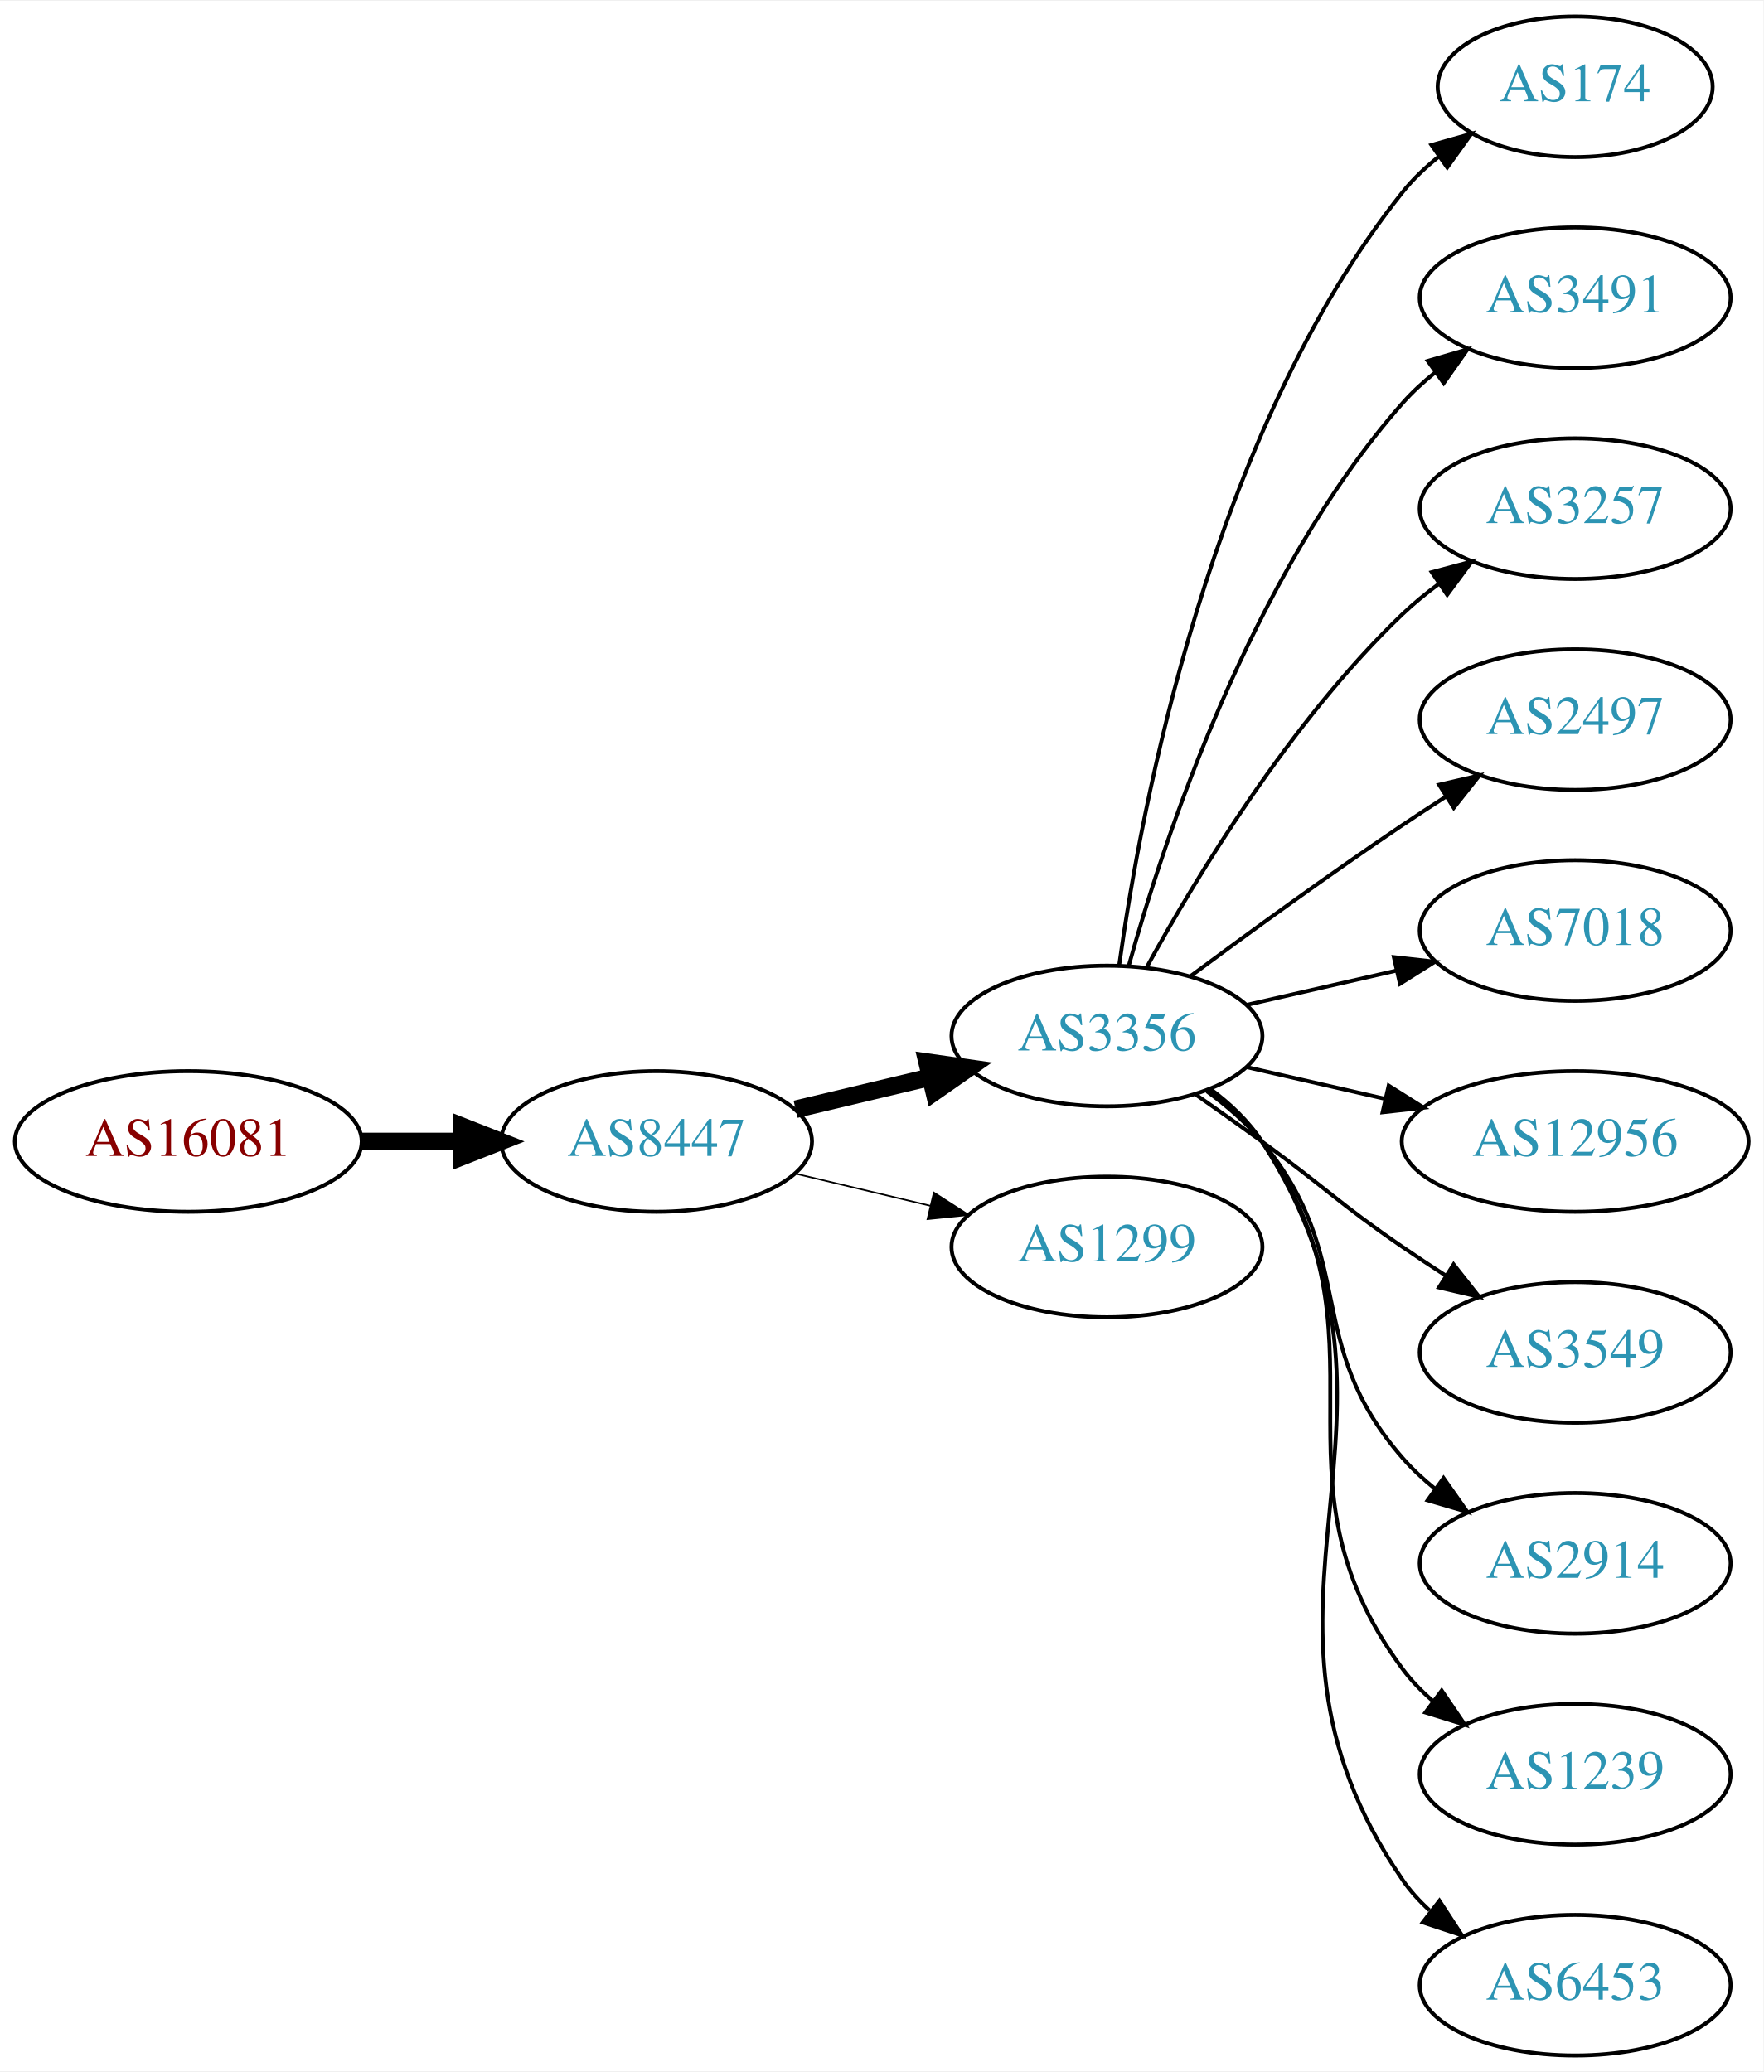
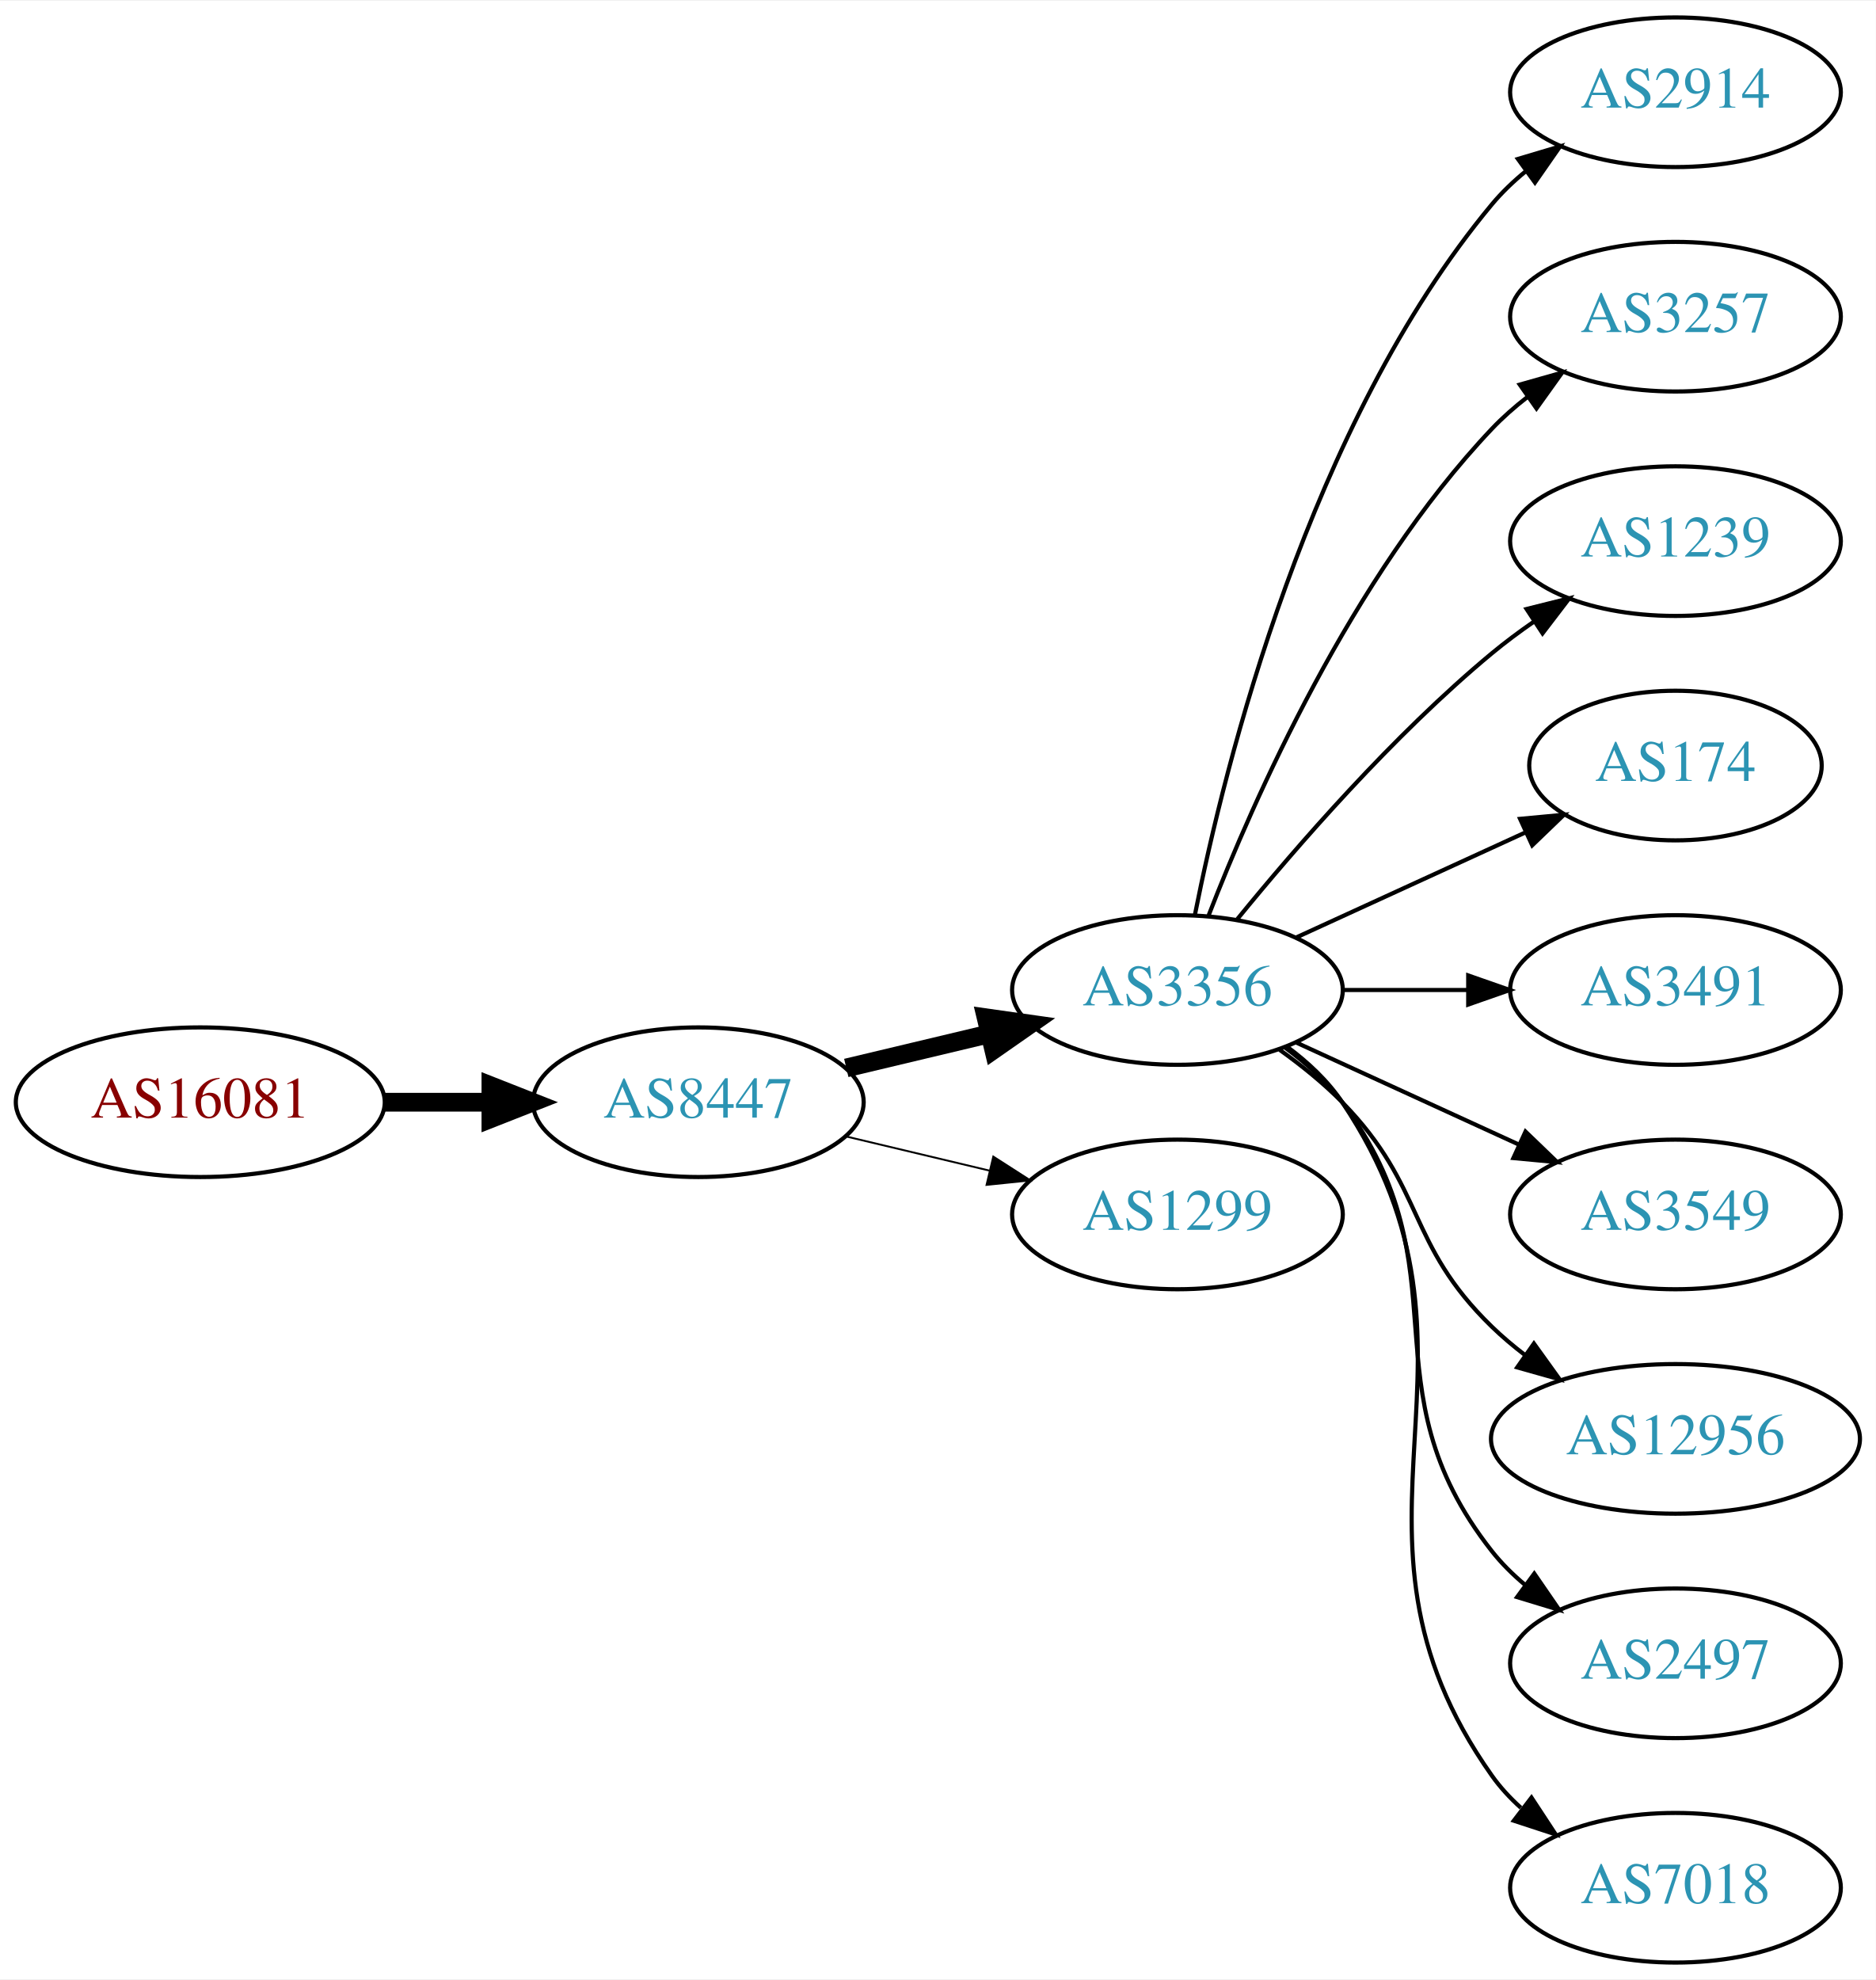
- <svg xmlns="http://www.w3.org/2000/svg" xmlns:xlink="http://www.w3.org/1999/xlink" width="451pt" height="530pt" viewBox="0.00 0.00 451.37 530.00">
-   <g id="graph0" class="graph" transform="scale(1 1) rotate(0) translate(4 526)">
-     <polygon fill="white" stroke="none" points="-4,4 -4,-526 447.37,-526 447.37,4 -4,4" />
+ <svg xmlns="http://www.w3.org/2000/svg" xmlns:xlink="http://www.w3.org/1999/xlink" width="451pt" height="476pt" viewBox="0.00 0.00 451.37 476.00">
+   <g id="graph0" class="graph" transform="scale(1 1) rotate(0) translate(4 472)">
+     <polygon fill="white" stroke="none" points="-4,4 -4,-472 447.37,-472 447.37,4 -4,4" />
    <g id="node1" class="node">
      <g id="a_node1">
        <a xlink:href="/asn/16081" xlink:title="AS16081 ~ Obere Donaustr. 95 [AT]">
-           <ellipse fill="#ffffff" stroke="black" cx="44.196" cy="-234" rx="44.393" ry="18" />
-           <text text-anchor="middle" x="44.196" y="-230.3" font-family="Times,serif" font-size="14.00" fill="#880000">AS16081</text>
+           <ellipse fill="#ffffff" stroke="black" cx="44.196" cy="-207" rx="44.393" ry="18" />
+           <text text-anchor="middle" x="44.196" y="-203.3" font-family="Times,serif" font-size="14.00" fill="#880000">AS16081</text>
        </a>
      </g>
    </g>
    <g id="node2" class="node">
      <g id="a_node2">
        <a xlink:href="/asn/8447" xlink:title="AS8447 ~ A1 Telekom Austria AG [AT]">
-           <ellipse fill="#ffffff" stroke="black" cx="164.039" cy="-234" rx="39.794" ry="18" />
-           <text text-anchor="middle" x="164.039" y="-230.3" font-family="Times,serif" font-size="14.00" fill="#2c94b3">AS8447</text>
+           <ellipse fill="#ffffff" stroke="black" cx="164.039" cy="-207" rx="39.794" ry="18" />
+           <text text-anchor="middle" x="164.039" y="-203.3" font-family="Times,serif" font-size="14.00" fill="#2c94b3">AS8447</text>
        </a>
      </g>
    </g>
    <g id="edge1" class="edge">
-       <path fill="none" stroke="black" stroke-width="4.5" d="M88.407,-234C96.72,-234 105.482,-234 113.965,-234" />
-       <polygon fill="black" stroke="black" stroke-width="4.5" points="114.123,-237.938 124.123,-234 114.123,-230.063 114.123,-237.938" />
+       <path fill="none" stroke="black" stroke-width="4.5" d="M88.407,-207C96.72,-207 105.482,-207 113.965,-207" />
+       <polygon fill="black" stroke="black" stroke-width="4.5" points="114.123,-210.938 124.123,-207 114.123,-203.063 114.123,-210.938" />
    </g>
    <g id="node3" class="node">
      <g id="a_node3">
        <a xlink:href="/asn/3356" xlink:title="AS3356 ~ Level 3 Parent, LLC [US]">
-           <ellipse fill="#ffffff" stroke="black" cx="279.332" cy="-261" rx="39.794" ry="18" />
-           <text text-anchor="middle" x="279.332" y="-257.3" font-family="Times,serif" font-size="14.00" fill="#2c94b3">AS3356</text>
+           <ellipse fill="#ffffff" stroke="black" cx="279.332" cy="-234" rx="39.794" ry="18" />
+           <text text-anchor="middle" x="279.332" y="-230.3" font-family="Times,serif" font-size="14.00" fill="#2c94b3">AS3356</text>
        </a>
      </g>
    </g>
    <g id="edge2" class="edge">
-       <path fill="none" stroke="black" stroke-width="4.5" d="M199.646,-242.248C210.517,-244.838 222.671,-247.735 234.114,-250.462" />
-       <polygon fill="black" stroke="black" stroke-width="4.5" points="233.296,-254.315 243.936,-252.803 235.122,-246.654 233.296,-254.315" />
+       <path fill="none" stroke="black" stroke-width="4.5" d="M199.646,-215.248C210.517,-217.838 222.671,-220.735 234.114,-223.462" />
+       <polygon fill="black" stroke="black" stroke-width="4.5" points="233.296,-227.315 243.936,-225.803 235.122,-219.654 233.296,-227.315" />
    </g>
    <g id="node4" class="node">
      <g id="a_node4">
        <a xlink:href="/asn/1299" xlink:title="AS1299 ~ Telia Carrier [EU]">
-           <ellipse fill="#ffffff" stroke="black" cx="279.332" cy="-207" rx="39.794" ry="18" />
-           <text text-anchor="middle" x="279.332" y="-203.3" font-family="Times,serif" font-size="14.00" fill="#2c94b3">AS1299</text>
+           <ellipse fill="#ffffff" stroke="black" cx="279.332" cy="-180" rx="39.794" ry="18" />
+           <text text-anchor="middle" x="279.332" y="-176.3" font-family="Times,serif" font-size="14.00" fill="#2c94b3">AS1299</text>
        </a>
      </g>
    </g>
    <g id="edge3" class="edge">
-       <path fill="none" stroke="black" stroke-width="0.409" d="M199.646,-225.752C210.517,-223.162 222.671,-220.265 234.114,-217.538" />
-       <polygon fill="black" stroke="black" stroke-width="0.409" points="235.02,-220.92 243.936,-215.197 233.397,-214.111 235.02,-220.92" />
+       <path fill="none" stroke="black" stroke-width="0.45" d="M199.646,-198.752C210.517,-196.162 222.671,-193.265 234.114,-190.538" />
+       <polygon fill="black" stroke="black" stroke-width="0.45" points="235.02,-193.92 243.936,-188.197 233.397,-187.111 235.02,-193.92" />
    </g>
    <g id="node5" class="node">
      <g id="a_node5">
-         <a xlink:href="/asn/174" xlink:title="AS174 ~ Cogent Communications [US]">
-           <ellipse fill="#ffffff" stroke="black" cx="399.174" cy="-504" rx="35.194" ry="18" />
-           <text text-anchor="middle" x="399.174" y="-500.3" font-family="Times,serif" font-size="14.00" fill="#2c94b3">AS174</text>
+         <a xlink:href="/asn/2914" xlink:title="AS2914 ~ NTT America, Inc. [US]">
+           <ellipse fill="#ffffff" stroke="black" cx="399.174" cy="-450" rx="39.794" ry="18" />
+           <text text-anchor="middle" x="399.174" y="-446.3" font-family="Times,serif" font-size="14.00" fill="#2c94b3">AS2914</text>
        </a>
      </g>
    </g>
    <g id="edge4" class="edge">
-       <path fill="none" stroke="black" d="M282.471,-279.17C287.971,-318.974 305.797,-415.233 354.978,-477 357.643,-480.347 360.843,-483.393 364.281,-486.132" />
-       <polygon fill="black" stroke="black" points="362.398,-489.087 372.595,-491.965 366.419,-483.357 362.398,-489.087" />
+       <path fill="none" stroke="black" d="M283.53,-252.073C290.694,-288.141 310.968,-370.125 354.978,-423 357.383,-425.889 360.179,-428.563 363.172,-431.013" />
+       <polygon fill="black" stroke="black" points="361.26,-433.95 371.415,-436.973 365.361,-428.277 361.26,-433.95" />
    </g>
    <g id="node6" class="node">
      <g id="a_node6">
-         <a xlink:href="/asn/3491" xlink:title="AS3491 ~ PCCW Global, Inc. [US]">
-           <ellipse fill="#ffffff" stroke="black" cx="399.174" cy="-450" rx="39.794" ry="18" />
-           <text text-anchor="middle" x="399.174" y="-446.3" font-family="Times,serif" font-size="14.00" fill="#2c94b3">AS3491</text>
-         </a>
-       </g>
-     </g>
-     <g id="edge5" class="edge">
-       <path fill="none" stroke="black" d="M284.904,-278.946C293.81,-310.995 316.094,-378.842 354.978,-423 357.462,-425.821 360.312,-428.449 363.337,-430.871" />
-       <polygon fill="black" stroke="black" points="361.455,-433.828 371.627,-436.791 365.523,-428.131 361.455,-433.828" />
-     </g>
-     <g id="node7" class="node">
-       <g id="a_node7">
        <a xlink:href="/asn/3257" xlink:title="AS3257 ~ GTT [DE]">
          <ellipse fill="#ffffff" stroke="black" cx="399.174" cy="-396" rx="39.794" ry="18" />
          <text text-anchor="middle" x="399.174" y="-392.3" font-family="Times,serif" font-size="14.00" fill="#2c94b3">AS3257</text>
        </a>
      </g>
    </g>
+     <g id="edge5" class="edge">
+       <path fill="none" stroke="black" d="M286.855,-251.994C297.605,-279.728 321.262,-333.429 354.978,-369 357.564,-371.728 360.481,-374.294 363.55,-376.677" />
+       <polygon fill="black" stroke="black" points="361.704,-379.658 371.898,-382.543 365.728,-373.93 361.704,-379.658" />
+     </g>
+     <g id="node7" class="node">
+       <g id="a_node7">
+         <a xlink:href="/asn/1239" xlink:title="AS1239 ~ Sprint [US]">
+           <ellipse fill="#ffffff" stroke="black" cx="399.174" cy="-342" rx="39.794" ry="18" />
+           <text text-anchor="middle" x="399.174" y="-338.3" font-family="Times,serif" font-size="14.00" fill="#2c94b3">AS1239</text>
+         </a>
+       </g>
+     </g>
    <g id="edge6" class="edge">
-       <path fill="none" stroke="black" d="M289.573,-278.713C302.118,-301.561 326.295,-341.611 354.978,-369 357.846,-371.739 361.035,-374.347 364.344,-376.785" />
-       <polygon fill="black" stroke="black" points="362.468,-379.742 372.704,-382.477 366.407,-373.956 362.468,-379.742" />
+       <path fill="none" stroke="black" d="M293.751,-251.065C307.865,-268.375 331.28,-295.345 354.978,-315 358.194,-317.668 361.695,-320.27 365.265,-322.741" />
+       <polygon fill="black" stroke="black" points="363.343,-325.666 373.622,-328.236 367.189,-319.817 363.343,-325.666" />
    </g>
    <g id="node8" class="node">
      <g id="a_node8">
-         <a xlink:href="/asn/2497" xlink:title="AS2497 ~ Internet Initiative Japan Inc. [JP]">
-           <ellipse fill="#ffffff" stroke="black" cx="399.174" cy="-342" rx="39.794" ry="18" />
-           <text text-anchor="middle" x="399.174" y="-338.3" font-family="Times,serif" font-size="14.00" fill="#2c94b3">AS2497</text>
+         <a xlink:href="/asn/174" xlink:title="AS174 ~ Cogent Communications [US]">
+           <ellipse fill="#ffffff" stroke="black" cx="399.174" cy="-288" rx="35.194" ry="18" />
+           <text text-anchor="middle" x="399.174" y="-284.3" font-family="Times,serif" font-size="14.00" fill="#2c94b3">AS174</text>
        </a>
      </g>
    </g>
    <g id="edge7" class="edge">
-       <path fill="none" stroke="black" d="M300.662,-276.277C315.524,-287.304 336.269,-302.407 354.978,-315 358.527,-317.389 362.277,-319.839 366.026,-322.242" />
-       <polygon fill="black" stroke="black" points="364.352,-325.325 374.674,-327.712 368.094,-319.409 364.352,-325.325" />
+       <path fill="none" stroke="black" d="M307.96,-246.661C324.377,-254.183 345.358,-263.798 362.955,-271.861" />
+       <polygon fill="black" stroke="black" points="361.783,-275.174 372.332,-276.158 364.7,-268.811 361.783,-275.174" />
    </g>
    <g id="node9" class="node">
      <g id="a_node9">
-         <a xlink:href="/asn/7018" xlink:title="AS7018 ~ AT&amp;T Services, Inc. [US]">
-           <ellipse fill="#ffffff" stroke="black" cx="399.174" cy="-288" rx="39.794" ry="18" />
-           <text text-anchor="middle" x="399.174" y="-284.3" font-family="Times,serif" font-size="14.00" fill="#2c94b3">AS7018</text>
+         <a xlink:href="/asn/3491" xlink:title="AS3491 ~ PCCW Global, Inc. [US]">
+           <ellipse fill="#ffffff" stroke="black" cx="399.174" cy="-234" rx="39.794" ry="18" />
+           <text text-anchor="middle" x="399.174" y="-230.3" font-family="Times,serif" font-size="14.00" fill="#2c94b3">AS3491</text>
        </a>
      </g>
    </g>
    <g id="edge8" class="edge">
-       <path fill="none" stroke="black" d="M315.051,-268.955C327.051,-271.704 340.672,-274.825 353.364,-277.733" />
-       <polygon fill="black" stroke="black" points="352.767,-281.187 363.296,-280.009 354.33,-274.364 352.767,-281.187" />
+       <path fill="none" stroke="black" d="M319.244,-234C328.798,-234 339.147,-234 349.11,-234" />
+       <polygon fill="black" stroke="black" points="349.302,-237.5 359.302,-234 349.302,-230.5 349.302,-237.5" />
    </g>
    <g id="node10" class="node">
      <g id="a_node10">
-         <a xlink:href="/asn/12956" xlink:title="AS12956 ~ TELXIUS [ES]">
-           <ellipse fill="#ffffff" stroke="black" cx="399.174" cy="-234" rx="44.393" ry="18" />
-           <text text-anchor="middle" x="399.174" y="-230.3" font-family="Times,serif" font-size="14.00" fill="#2c94b3">AS12956</text>
-         </a>
-       </g>
-     </g>
-     <g id="edge9" class="edge">
-       <path fill="none" stroke="black" d="M315.051,-253.045C326.189,-250.493 338.725,-247.621 350.618,-244.896" />
-       <polygon fill="black" stroke="black" points="351.446,-248.297 360.412,-242.652 349.883,-241.474 351.446,-248.297" />
-     </g>
-     <g id="node11" class="node">
-       <g id="a_node11">
        <a xlink:href="/asn/3549" xlink:title="AS3549 ~ Level 3 Parent, LLC [US]">
          <ellipse fill="#ffffff" stroke="black" cx="399.174" cy="-180" rx="39.794" ry="18" />
          <text text-anchor="middle" x="399.174" y="-176.3" font-family="Times,serif" font-size="14.00" fill="#2c94b3">AS3549</text>
        </a>
      </g>
    </g>
+     <g id="edge9" class="edge">
+       <path fill="none" stroke="black" d="M307.96,-221.339C323.917,-214.027 344.188,-204.739 361.471,-196.819" />
+       <polygon fill="black" stroke="black" points="363.085,-199.929 370.718,-192.581 360.169,-193.565 363.085,-199.929" />
+     </g>
+     <g id="node11" class="node">
+       <g id="a_node11">
+         <a xlink:href="/asn/12956" xlink:title="AS12956 ~ TELXIUS [ES]">
+           <ellipse fill="#ffffff" stroke="black" cx="399.174" cy="-126" rx="44.393" ry="18" />
+           <text text-anchor="middle" x="399.174" y="-122.3" font-family="Times,serif" font-size="14.00" fill="#2c94b3">AS12956</text>
+         </a>
+       </g>
+     </g>
    <g id="edge10" class="edge">
-       <path fill="none" stroke="black" d="M302.089,-245.991C307.623,-242.121 313.542,-237.936 318.978,-234 335.178,-222.271 338.483,-218.311 354.978,-207 358.506,-204.581 362.244,-202.111 365.985,-199.698" />
-       <polygon fill="black" stroke="black" points="368.057,-202.528 374.626,-194.216 364.307,-196.618 368.057,-202.528" />
+       <path fill="none" stroke="black" d="M303.926,-219.611C309.182,-215.852 314.513,-211.563 318.978,-207 339.151,-186.383 334.285,-173.094 354.978,-153 357.464,-150.586 360.202,-148.278 363.055,-146.1" />
+       <polygon fill="black" stroke="black" points="365.11,-148.934 371.291,-140.329 361.092,-143.202 365.11,-148.934" />
    </g>
    <g id="node12" class="node">
      <g id="a_node12">
-         <a xlink:href="/asn/2914" xlink:title="AS2914 ~ NTT America, Inc. [US]">
-           <ellipse fill="#ffffff" stroke="black" cx="399.174" cy="-126" rx="39.794" ry="18" />
-           <text text-anchor="middle" x="399.174" y="-122.3" font-family="Times,serif" font-size="14.00" fill="#2c94b3">AS2914</text>
+         <a xlink:href="/asn/2497" xlink:title="AS2497 ~ Internet Initiative Japan Inc. [JP]">
+           <ellipse fill="#ffffff" stroke="black" cx="399.174" cy="-72" rx="39.794" ry="18" />
+           <text text-anchor="middle" x="399.174" y="-68.3" font-family="Times,serif" font-size="14.00" fill="#2c94b3">AS2497</text>
        </a>
      </g>
    </g>
    <g id="edge11" class="edge">
-       <path fill="none" stroke="black" d="M304.912,-246.844C310.007,-243.128 315.02,-238.799 318.978,-234 344.043,-203.606 329.144,-182.742 354.978,-153 357.443,-150.162 360.28,-147.523 363.297,-145.094" />
-       <polygon fill="black" stroke="black" points="365.484,-147.833 371.575,-139.164 361.408,-142.142 365.484,-147.833" />
+       <path fill="none" stroke="black" d="M305.262,-220.118C310.338,-216.389 315.256,-211.984 318.978,-207 349.249,-166.458 323.679,-138.754 354.978,-99 357.303,-96.047 360.047,-93.33 363.006,-90.853" />
+       <polygon fill="black" stroke="black" points="365.199,-93.585 371.203,-84.855 361.065,-87.936 365.199,-93.585" />
    </g>
    <g id="node13" class="node">
      <g id="a_node13">
-         <a xlink:href="/asn/1239" xlink:title="AS1239 ~ Sprint [US]">
-           <ellipse fill="#ffffff" stroke="black" cx="399.174" cy="-72" rx="39.794" ry="18" />
-           <text text-anchor="middle" x="399.174" y="-68.3" font-family="Times,serif" font-size="14.00" fill="#2c94b3">AS1239</text>
+         <a xlink:href="/asn/7018" xlink:title="AS7018 ~ AT&amp;T Services, Inc. [US]">
+           <ellipse fill="#ffffff" stroke="black" cx="399.174" cy="-18" rx="39.794" ry="18" />
+           <text text-anchor="middle" x="399.174" y="-14.3" font-family="Times,serif" font-size="14.00" fill="#2c94b3">AS7018</text>
        </a>
      </g>
    </g>
    <g id="edge12" class="edge">
-       <path fill="none" stroke="black" d="M305.491,-247.284C310.555,-243.545 315.411,-239.096 318.978,-234 354.592,-183.131 318.075,-148.941 354.978,-99 357.212,-95.977 359.894,-93.214 362.815,-90.707" />
-       <polygon fill="black" stroke="black" points="365.01,-93.437 370.959,-84.669 360.841,-87.814 365.01,-93.437" />
-     </g>
-     <g id="node14" class="node">
-       <g id="a_node14">
-         <a xlink:href="/asn/6453" xlink:title="AS6453 ~ TATA COMMUNICATIONS (AMERICA) INC [US]">
-           <ellipse fill="#ffffff" stroke="black" cx="399.174" cy="-18" rx="39.794" ry="18" />
-           <text text-anchor="middle" x="399.174" y="-14.3" font-family="Times,serif" font-size="14.00" fill="#2c94b3">AS6453</text>
-         </a>
-       </g>
-     </g>
-     <g id="edge13" class="edge">
-       <path fill="none" stroke="black" d="M305.768,-247.47C310.818,-243.722 315.597,-239.221 318.978,-234 365.453,-162.222 306.682,-115.566 354.978,-45 356.926,-42.154 359.283,-39.548 361.879,-37.176" />
-       <polygon fill="black" stroke="black" points="364.431,-39.628 370.215,-30.752 360.158,-34.083 364.431,-39.628" />
+       <path fill="none" stroke="black" d="M305.651,-220.393C310.707,-216.649 315.518,-212.169 318.978,-207 360.003,-145.706 312.399,-105.225 354.978,-45 356.969,-42.184 359.356,-39.599 361.972,-37.24" />
+       <polygon fill="black" stroke="black" points="364.525,-39.694 370.34,-30.838 360.271,-34.135 364.525,-39.694" />
    </g>
  </g>
</svg>
